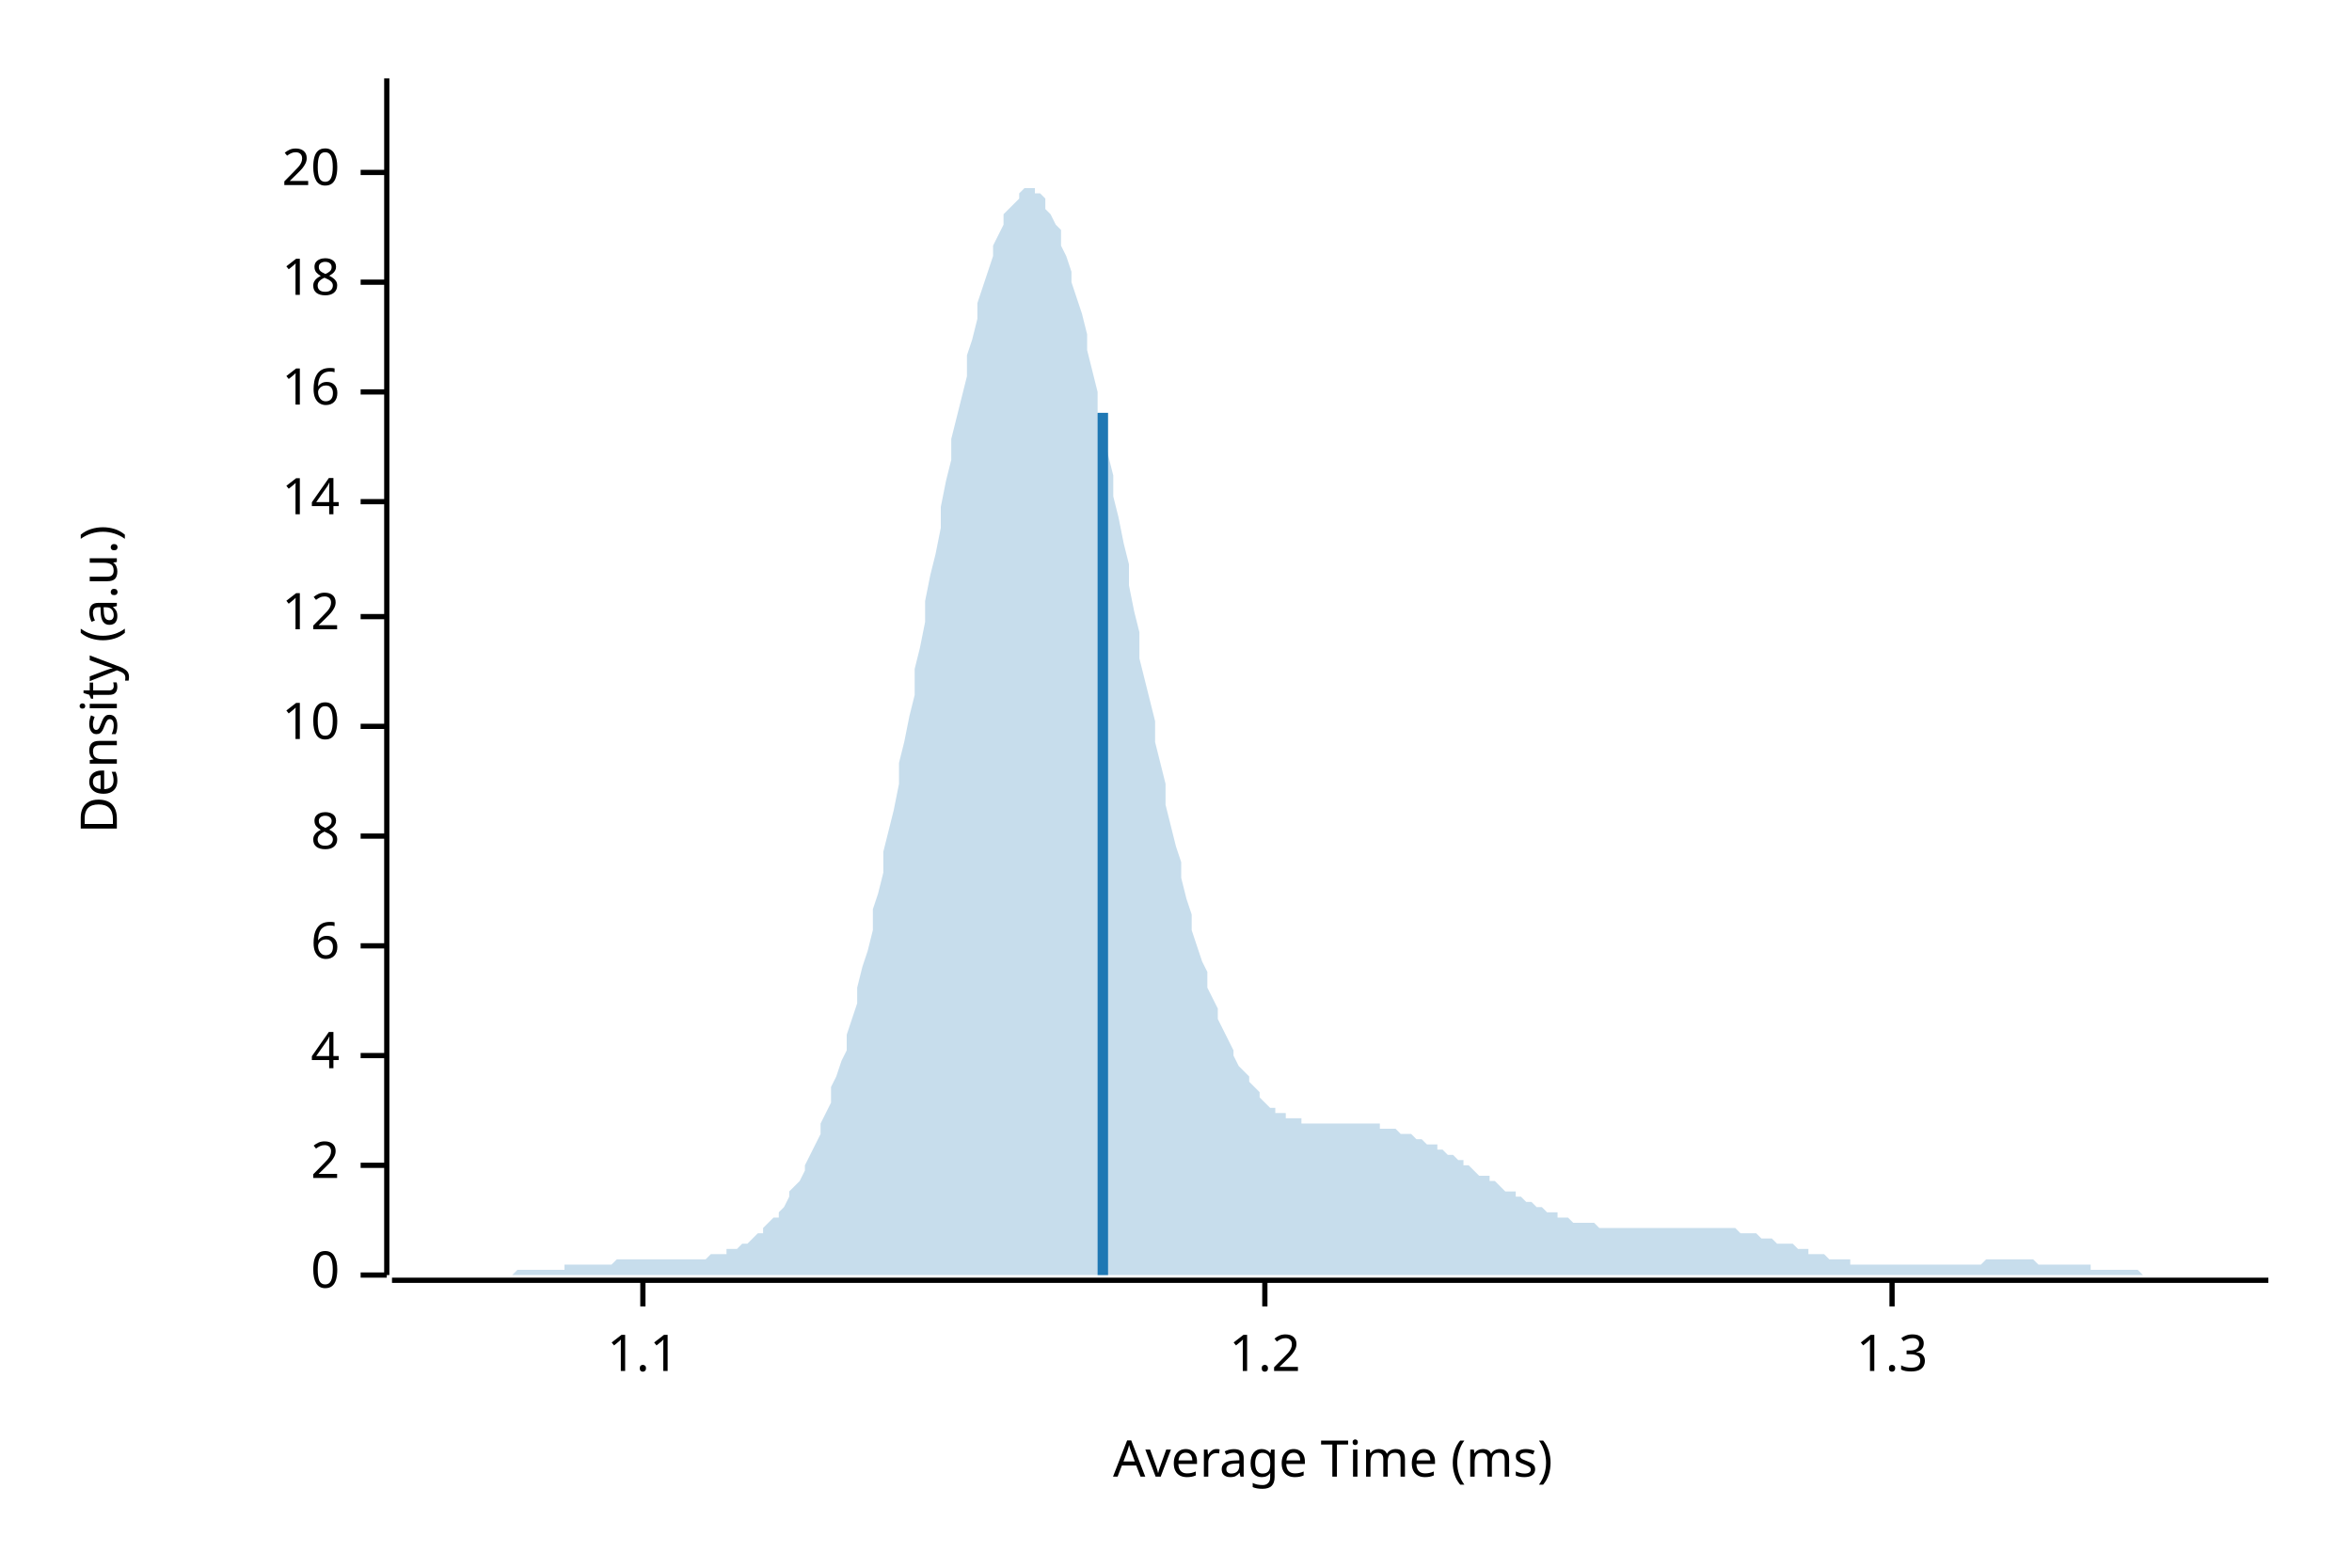
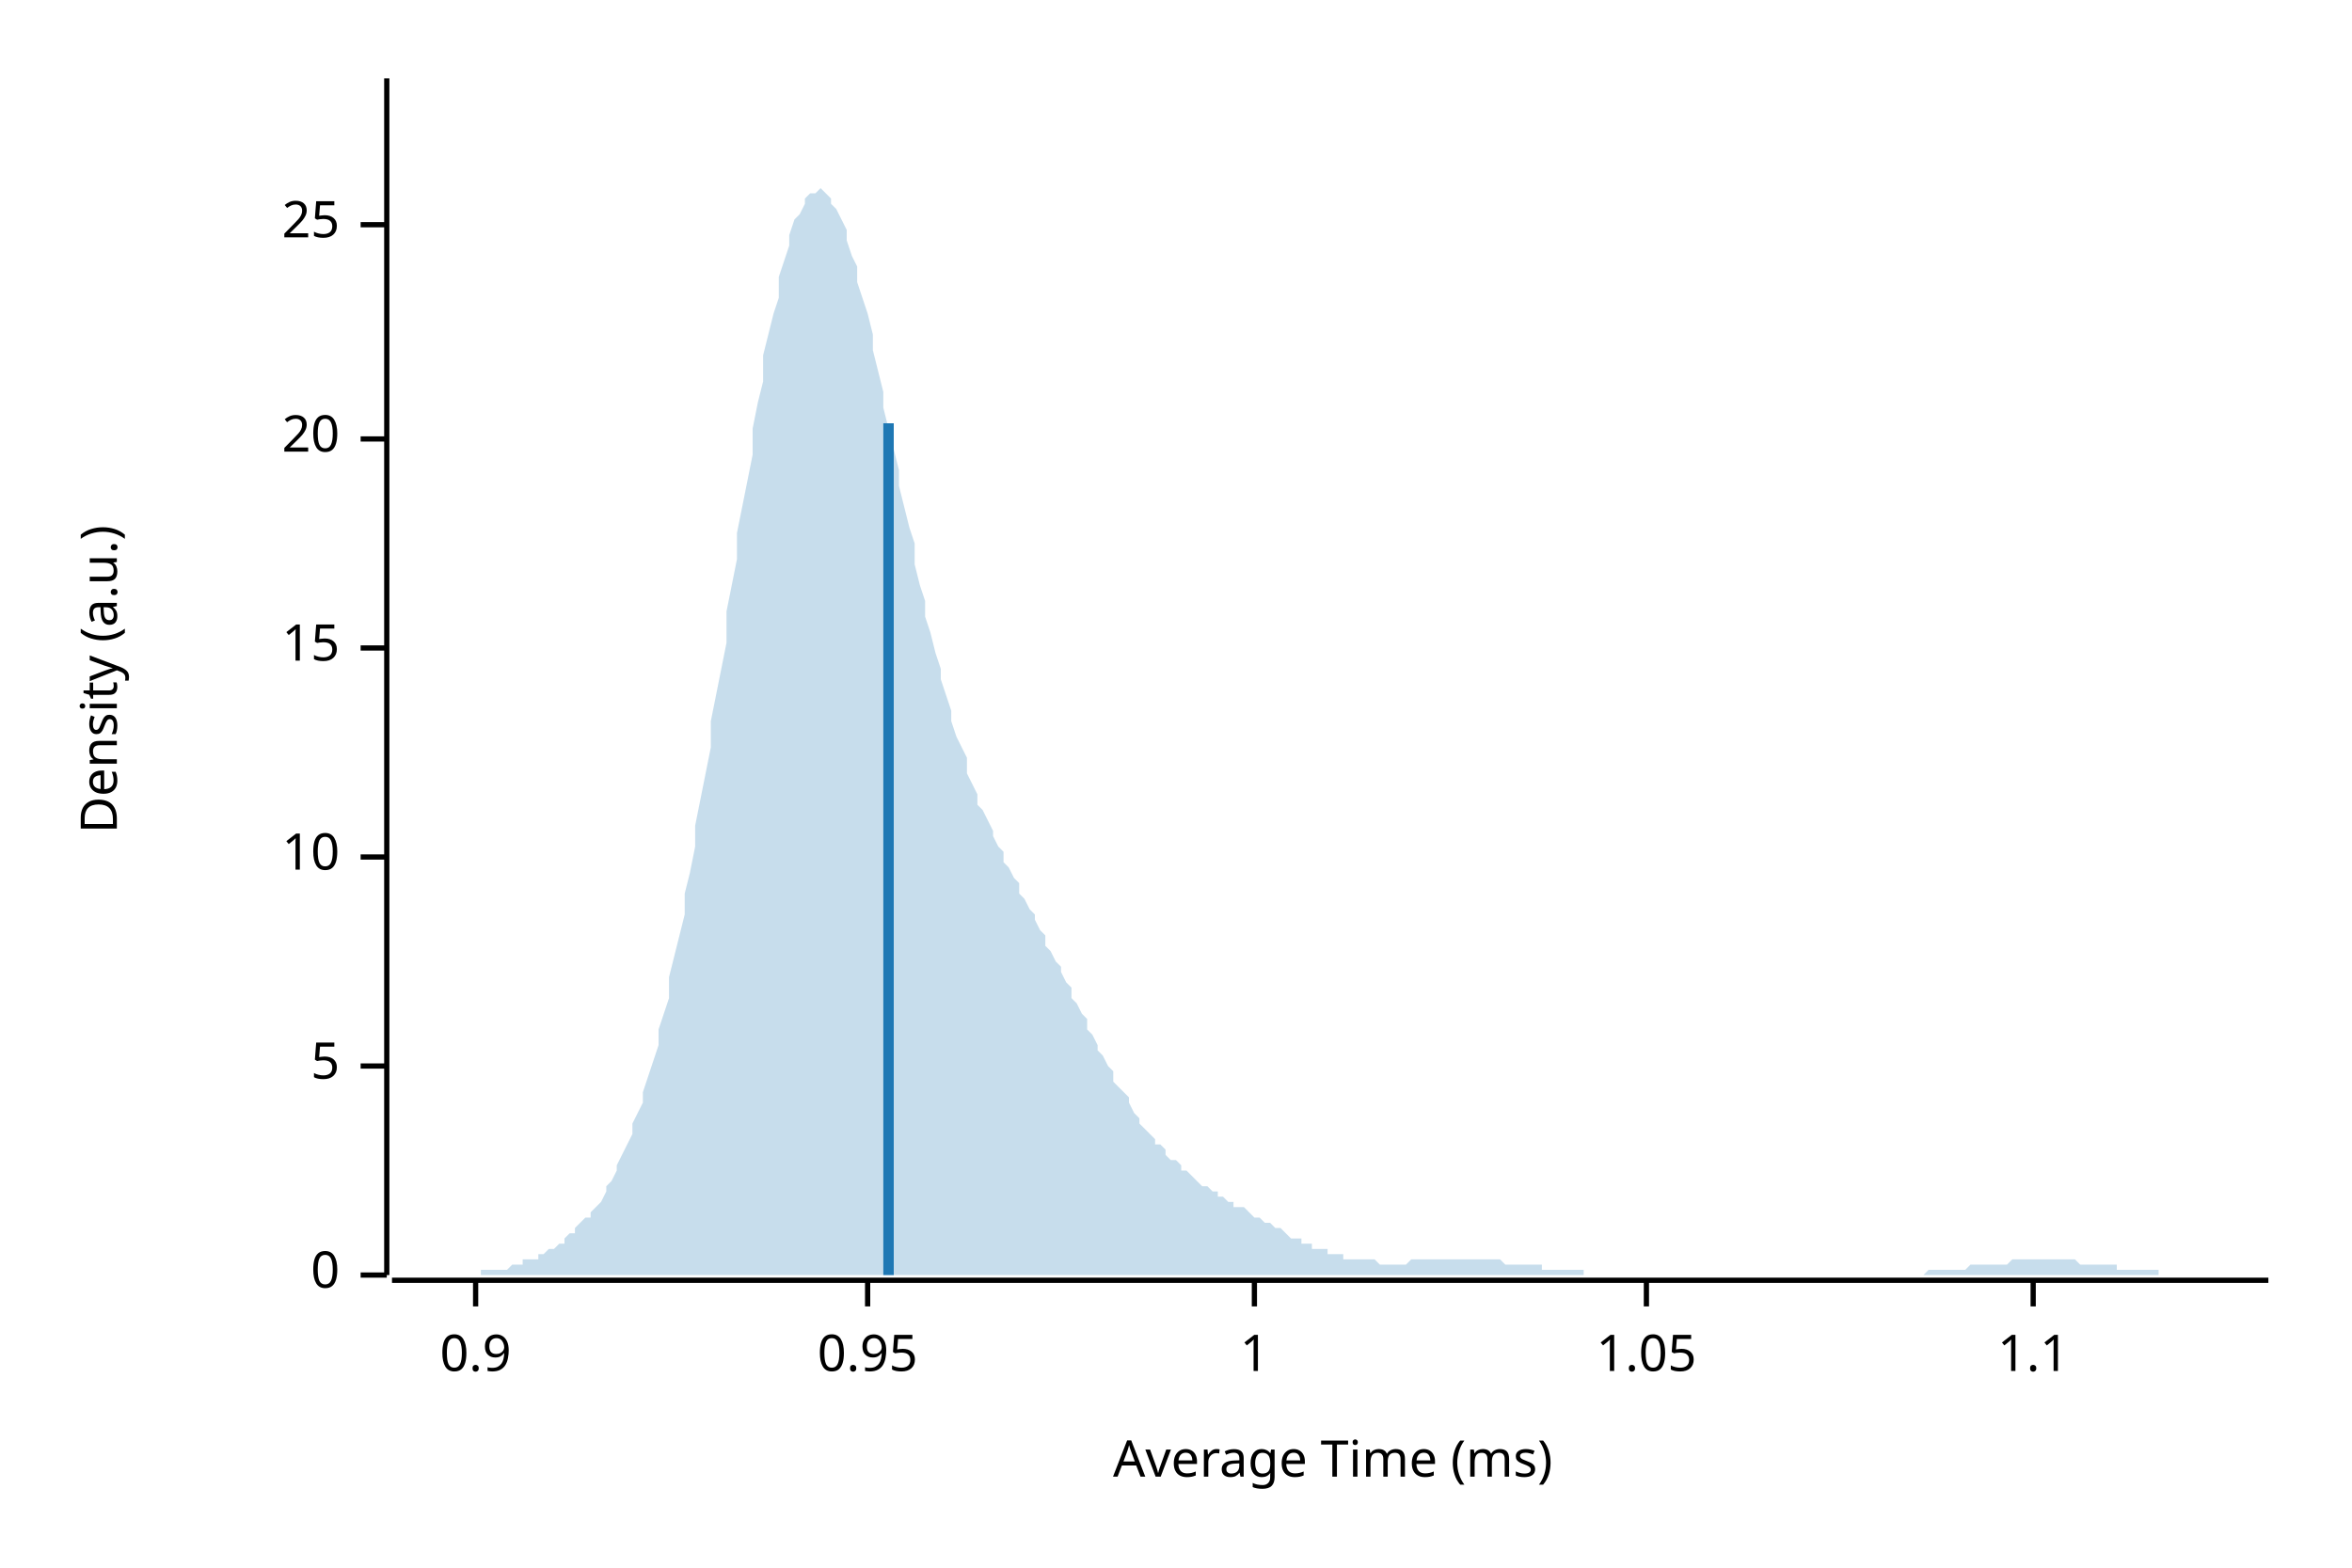
<svg xmlns="http://www.w3.org/2000/svg" width="450" height="300" viewBox="0 0 450 300">
  <text x="15" y="130" dy="0.76em" text-anchor="middle" font-family="sans-serif" font-size="9.677" opacity="1" fill="#000000" transform="rotate(270, 15, 130)">
Density (a.u.)
</text>
  <text x="255" y="285" dy="-0.5ex" text-anchor="middle" font-family="sans-serif" font-size="9.677" opacity="1" fill="#000000">
Average Time (ms)
</text>
  <polyline fill="none" opacity="1" stroke="#000000" stroke-width="1" points="74,15 74,244 " />
  <text x="65" y="244" dy="0.5ex" text-anchor="end" font-family="sans-serif" font-size="9.677" opacity="1" fill="#000000">
0
</text>
  <polyline fill="none" opacity="1" stroke="#000000" stroke-width="1" points="69,244 74,244 " />
-   <text x="65" y="223" dy="0.5ex" text-anchor="end" font-family="sans-serif" font-size="9.677" opacity="1" fill="#000000">
- 2
+   <text x="65" y="204" dy="0.5ex" text-anchor="end" font-family="sans-serif" font-size="9.677" opacity="1" fill="#000000">
+ 5
</text>
-   <polyline fill="none" opacity="1" stroke="#000000" stroke-width="1" points="69,223 74,223 " />
-   <text x="65" y="202" dy="0.5ex" text-anchor="end" font-family="sans-serif" font-size="9.677" opacity="1" fill="#000000">
- 4
- </text>
-   <polyline fill="none" opacity="1" stroke="#000000" stroke-width="1" points="69,202 74,202 " />
-   <text x="65" y="181" dy="0.5ex" text-anchor="end" font-family="sans-serif" font-size="9.677" opacity="1" fill="#000000">
- 6
- </text>
-   <polyline fill="none" opacity="1" stroke="#000000" stroke-width="1" points="69,181 74,181 " />
-   <text x="65" y="160" dy="0.5ex" text-anchor="end" font-family="sans-serif" font-size="9.677" opacity="1" fill="#000000">
- 8
- </text>
-   <polyline fill="none" opacity="1" stroke="#000000" stroke-width="1" points="69,160 74,160 " />
-   <text x="65" y="139" dy="0.5ex" text-anchor="end" font-family="sans-serif" font-size="9.677" opacity="1" fill="#000000">
+   <polyline fill="none" opacity="1" stroke="#000000" stroke-width="1" points="69,204 74,204 " />
+   <text x="65" y="164" dy="0.5ex" text-anchor="end" font-family="sans-serif" font-size="9.677" opacity="1" fill="#000000">
10
</text>
-   <polyline fill="none" opacity="1" stroke="#000000" stroke-width="1" points="69,139 74,139 " />
-   <text x="65" y="118" dy="0.5ex" text-anchor="end" font-family="sans-serif" font-size="9.677" opacity="1" fill="#000000">
- 12
+   <polyline fill="none" opacity="1" stroke="#000000" stroke-width="1" points="69,164 74,164 " />
+   <text x="65" y="124" dy="0.5ex" text-anchor="end" font-family="sans-serif" font-size="9.677" opacity="1" fill="#000000">
+ 15
</text>
-   <polyline fill="none" opacity="1" stroke="#000000" stroke-width="1" points="69,118 74,118 " />
-   <text x="65" y="96" dy="0.5ex" text-anchor="end" font-family="sans-serif" font-size="9.677" opacity="1" fill="#000000">
- 14
- </text>
-   <polyline fill="none" opacity="1" stroke="#000000" stroke-width="1" points="69,96 74,96 " />
-   <text x="65" y="75" dy="0.5ex" text-anchor="end" font-family="sans-serif" font-size="9.677" opacity="1" fill="#000000">
- 16
- </text>
-   <polyline fill="none" opacity="1" stroke="#000000" stroke-width="1" points="69,75 74,75 " />
-   <text x="65" y="54" dy="0.5ex" text-anchor="end" font-family="sans-serif" font-size="9.677" opacity="1" fill="#000000">
- 18
- </text>
-   <polyline fill="none" opacity="1" stroke="#000000" stroke-width="1" points="69,54 74,54 " />
-   <text x="65" y="33" dy="0.5ex" text-anchor="end" font-family="sans-serif" font-size="9.677" opacity="1" fill="#000000">
+   <polyline fill="none" opacity="1" stroke="#000000" stroke-width="1" points="69,124 74,124 " />
+   <text x="65" y="84" dy="0.5ex" text-anchor="end" font-family="sans-serif" font-size="9.677" opacity="1" fill="#000000">
20
</text>
-   <polyline fill="none" opacity="1" stroke="#000000" stroke-width="1" points="69,33 74,33 " />
+   <polyline fill="none" opacity="1" stroke="#000000" stroke-width="1" points="69,84 74,84 " />
+   <text x="65" y="43" dy="0.5ex" text-anchor="end" font-family="sans-serif" font-size="9.677" opacity="1" fill="#000000">
+ 25
+ </text>
+   <polyline fill="none" opacity="1" stroke="#000000" stroke-width="1" points="69,43 74,43 " />
  <polyline fill="none" opacity="1" stroke="#000000" stroke-width="1" points="75,245 434,245 " />
-   <text x="123" y="255" dy="0.76em" text-anchor="middle" font-family="sans-serif" font-size="9.677" opacity="1" fill="#000000">
+   <text x="91" y="255" dy="0.76em" text-anchor="middle" font-family="sans-serif" font-size="9.677" opacity="1" fill="#000000">
+ 0.9
+ </text>
+   <polyline fill="none" opacity="1" stroke="#000000" stroke-width="1" points="91,245 91,250 " />
+   <text x="166" y="255" dy="0.76em" text-anchor="middle" font-family="sans-serif" font-size="9.677" opacity="1" fill="#000000">
+ 0.95
+ </text>
+   <polyline fill="none" opacity="1" stroke="#000000" stroke-width="1" points="166,245 166,250 " />
+   <text x="240" y="255" dy="0.76em" text-anchor="middle" font-family="sans-serif" font-size="9.677" opacity="1" fill="#000000">
+ 1
+ </text>
+   <polyline fill="none" opacity="1" stroke="#000000" stroke-width="1" points="240,245 240,250 " />
+   <text x="315" y="255" dy="0.76em" text-anchor="middle" font-family="sans-serif" font-size="9.677" opacity="1" fill="#000000">
+ 1.05
+ </text>
+   <polyline fill="none" opacity="1" stroke="#000000" stroke-width="1" points="315,245 315,250 " />
+   <text x="389" y="255" dy="0.76em" text-anchor="middle" font-family="sans-serif" font-size="9.677" opacity="1" fill="#000000">
1.1
</text>
-   <polyline fill="none" opacity="1" stroke="#000000" stroke-width="1" points="123,245 123,250 " />
-   <text x="242" y="255" dy="0.76em" text-anchor="middle" font-family="sans-serif" font-size="9.677" opacity="1" fill="#000000">
- 1.2
- </text>
-   <polyline fill="none" opacity="1" stroke="#000000" stroke-width="1" points="242,245 242,250 " />
-   <text x="362" y="255" dy="0.76em" text-anchor="middle" font-family="sans-serif" font-size="9.677" opacity="1" fill="#000000">
- 1.3
- </text>
-   <polyline fill="none" opacity="1" stroke="#000000" stroke-width="1" points="362,245 362,250 " />
-   <polygon opacity="0.25" fill="#1F78B4" points="75,244 75,244 76,244 77,244 77,244 78,244 79,244 80,244 80,244 81,244 82,244 82,244 83,244 84,244 85,244 85,244 86,244 87,244 87,244 88,244 89,244 90,244 90,244 91,244 92,244 92,244 93,244 94,244 95,244 95,244 96,244 97,244 98,244 98,244 99,243 100,243 100,243 101,243 102,243 103,243 103,243 104,243 105,243 105,243 106,243 107,243 108,243 108,242 109,242 110,242 110,242 111,242 112,242 113,242 113,242 114,242 115,242 116,242 116,242 117,242 118,241 118,241 119,241 120,241 121,241 121,241 122,241 123,241 123,241 124,241 125,241 126,241 126,241 127,241 128,241 128,241 129,241 130,241 131,241 131,241 132,241 133,241 133,241 134,241 135,241 136,240 136,240 137,240 138,240 139,240 139,239 140,239 141,239 141,239 142,238 143,238 144,237 144,237 145,236 146,236 146,235 147,234 148,233 149,233 149,232 150,231 151,229 151,228 152,227 153,226 154,224 154,223 155,221 156,219 157,217 157,215 158,213 159,211 159,208 160,206 161,203 162,201 162,198 163,195 164,192 164,189 165,185 166,182 167,178 167,174 168,171 169,167 169,163 170,159 171,155 172,150 172,146 173,142 174,137 175,133 175,128 176,124 177,119 177,115 178,110 179,106 180,101 180,97 181,92 182,88 182,84 183,80 184,76 185,72 185,68 186,65 187,61 187,58 188,55 189,52 190,49 190,47 191,45 192,43 192,41 193,40 194,39 195,38 195,37 196,36 197,36 198,36 198,37 199,37 200,38 200,40 201,41 202,43 203,44 203,47 204,49 205,52 205,54 206,57 207,60 208,64 208,67 209,71 210,75 210,79 211,83 212,87 213,91 213,95 214,99 215,104 216,108 216,112 217,117 218,121 218,126 219,130 220,134 221,138 221,142 222,146 223,150 223,154 224,158 225,162 226,165 226,168 227,172 228,175 228,178 229,181 230,184 231,186 231,189 232,191 233,193 233,195 234,197 235,199 236,201 236,202 237,204 238,205 239,206 239,207 240,208 241,209 241,210 242,211 243,212 244,212 244,213 245,213 246,213 246,214 247,214 248,214 249,214 249,215 250,215 251,215 251,215 252,215 253,215 254,215 254,215 255,215 256,215 257,215 257,215 258,215 259,215 259,215 260,215 261,215 262,215 262,215 263,215 264,215 264,216 265,216 266,216 267,216 267,216 268,217 269,217 269,217 270,217 271,218 272,218 272,218 273,219 274,219 275,219 275,220 276,220 277,221 277,221 278,221 279,222 280,222 280,223 281,223 282,224 282,224 283,225 284,225 285,225 285,226 286,226 287,227 287,227 288,228 289,228 290,228 290,229 291,229 292,230 292,230 293,230 294,231 295,231 295,231 296,232 297,232 298,232 298,233 299,233 300,233 300,233 301,234 302,234 303,234 303,234 304,234 305,234 305,234 306,235 307,235 308,235 308,235 309,235 310,235 310,235 311,235 312,235 313,235 313,235 314,235 315,235 316,235 316,235 317,235 318,235 318,235 319,235 320,235 321,235 321,235 322,235 323,235 323,235 324,235 325,235 326,235 326,235 327,235 328,235 328,235 329,235 330,235 331,235 331,235 332,235 333,236 333,236 334,236 335,236 336,236 336,236 337,237 338,237 339,237 339,237 340,238 341,238 341,238 342,238 343,238 344,239 344,239 345,239 346,239 346,240 347,240 348,240 349,240 349,240 350,241 351,241 351,241 352,241 353,241 354,241 354,242 355,242 356,242 357,242 357,242 358,242 359,242 359,242 360,242 361,242 362,242 362,242 363,242 364,242 364,242 365,242 366,242 367,242 367,242 368,242 369,242 369,242 370,242 371,242 372,242 372,242 373,242 374,242 375,242 375,242 376,242 377,242 377,242 378,242 379,242 380,241 380,241 381,241 382,241 382,241 383,241 384,241 385,241 385,241 386,241 387,241 387,241 388,241 389,241 390,242 390,242 391,242 392,242 392,242 393,242 394,242 395,242 395,242 396,242 397,242 398,242 398,242 399,242 400,242 400,243 401,243 402,243 403,243 403,243 404,243 405,243 405,243 406,243 407,243 408,243 408,243 409,243 410,244 410,244 411,244 412,244 413,244 413,244 414,244 415,244 416,244 416,244 417,244 418,244 418,244 419,244 420,244 421,244 421,244 422,244 423,244 423,244 424,244 425,244 426,244 426,244 427,244 428,244 428,244 429,244 430,244 431,244 431,244 432,244 433,244 434,244 434,244 75,244 " />
-   <polyline fill="none" opacity="1" stroke="#1F78B4" stroke-width="2" points="211,244 211,79 " />
+   <polyline fill="none" opacity="1" stroke="#000000" stroke-width="1" points="389,245 389,250 " />
+   <polygon opacity="0.25" fill="#1F78B4" points="75,244 75,244 76,244 77,244 77,244 78,244 79,244 80,244 80,244 81,244 82,244 82,244 83,244 84,244 85,244 85,244 86,244 87,244 87,244 88,244 89,244 90,244 90,244 91,244 92,244 92,243 93,243 94,243 95,243 95,243 96,243 97,243 98,242 98,242 99,242 100,242 100,241 101,241 102,241 103,241 103,240 104,240 105,239 105,239 106,239 107,238 108,238 108,237 109,236 110,236 110,235 111,234 112,233 113,233 113,232 114,231 115,230 116,228 116,227 117,226 118,224 118,223 119,221 120,219 121,217 121,215 122,213 123,211 123,209 124,206 125,203 126,200 126,197 127,194 128,191 128,187 129,183 130,179 131,175 131,171 132,167 133,162 133,158 134,153 135,148 136,143 136,138 137,133 138,128 139,123 139,117 140,112 141,107 141,102 142,97 143,92 144,87 144,82 145,77 146,73 146,68 147,64 148,60 149,57 149,53 150,50 151,47 151,45 152,42 153,41 154,39 154,38 155,37 156,37 157,36 157,36 158,37 159,38 159,39 160,40 161,42 162,44 162,46 163,49 164,51 164,54 165,57 166,60 167,64 167,67 168,71 169,75 169,78 170,82 171,86 172,90 172,93 173,97 174,101 175,104 175,108 176,112 177,115 177,118 178,121 179,125 180,128 180,130 181,133 182,136 182,138 183,141 184,143 185,145 185,148 186,150 187,152 187,154 188,155 189,157 190,159 190,160 191,162 192,163 192,165 193,166 194,168 195,169 195,171 196,172 197,174 198,175 198,176 199,178 200,179 200,181 201,182 202,184 203,185 203,186 204,188 205,189 205,191 206,192 207,194 208,195 208,197 209,198 210,200 210,201 211,202 212,204 213,205 213,207 214,208 215,209 216,210 216,211 217,213 218,214 218,215 219,216 220,217 221,218 221,219 222,219 223,220 223,221 224,222 225,222 226,223 226,224 227,224 228,225 228,225 229,226 230,227 231,227 231,227 232,228 233,228 233,229 234,229 235,230 236,230 236,231 237,231 238,231 239,232 239,232 240,233 241,233 241,233 242,234 243,234 244,235 244,235 245,235 246,236 246,236 247,237 248,237 249,237 249,238 250,238 251,238 251,239 252,239 253,239 254,239 254,240 255,240 256,240 257,240 257,241 258,241 259,241 259,241 260,241 261,241 262,241 262,241 263,241 264,242 264,242 265,242 266,242 267,242 267,242 268,242 269,242 269,242 270,241 271,241 272,241 272,241 273,241 274,241 275,241 275,241 276,241 277,241 277,241 278,241 279,241 280,241 280,241 281,241 282,241 282,241 283,241 284,241 285,241 285,241 286,241 287,241 287,241 288,242 289,242 290,242 290,242 291,242 292,242 292,242 293,242 294,242 295,242 295,243 296,243 297,243 298,243 298,243 299,243 300,243 300,243 301,243 302,243 303,243 303,244 304,244 305,244 305,244 306,244 307,244 308,244 308,244 309,244 310,244 310,244 311,244 312,244 313,244 313,244 314,244 315,244 316,244 316,244 317,244 318,244 318,244 319,244 320,244 321,244 321,244 322,244 323,244 323,244 324,244 325,244 326,244 326,244 327,244 328,244 328,244 329,244 330,244 331,244 331,244 332,244 333,244 333,244 334,244 335,244 336,244 336,244 337,244 338,244 339,244 339,244 340,244 341,244 341,244 342,244 343,244 344,244 344,244 345,244 346,244 346,244 347,244 348,244 349,244 349,244 350,244 351,244 351,244 352,244 353,244 354,244 354,244 355,244 356,244 357,244 357,244 358,244 359,244 359,244 360,244 361,244 362,244 362,244 363,244 364,244 364,244 365,244 366,244 367,244 367,244 368,244 369,243 369,243 370,243 371,243 372,243 372,243 373,243 374,243 375,243 375,243 376,243 377,242 377,242 378,242 379,242 380,242 380,242 381,242 382,242 382,242 383,242 384,242 385,241 385,241 386,241 387,241 387,241 388,241 389,241 390,241 390,241 391,241 392,241 392,241 393,241 394,241 395,241 395,241 396,241 397,241 398,242 398,242 399,242 400,242 400,242 401,242 402,242 403,242 403,242 404,242 405,242 405,243 406,243 407,243 408,243 408,243 409,243 410,243 410,243 411,243 412,243 413,243 413,244 414,244 415,244 416,244 416,244 417,244 418,244 418,244 419,244 420,244 421,244 421,244 422,244 423,244 423,244 424,244 425,244 426,244 426,244 427,244 428,244 428,244 429,244 430,244 431,244 431,244 432,244 433,244 434,244 434,244 75,244 " />
+   <polyline fill="none" opacity="1" stroke="#1F78B4" stroke-width="2" points="170,244 170,81 " />
</svg>
